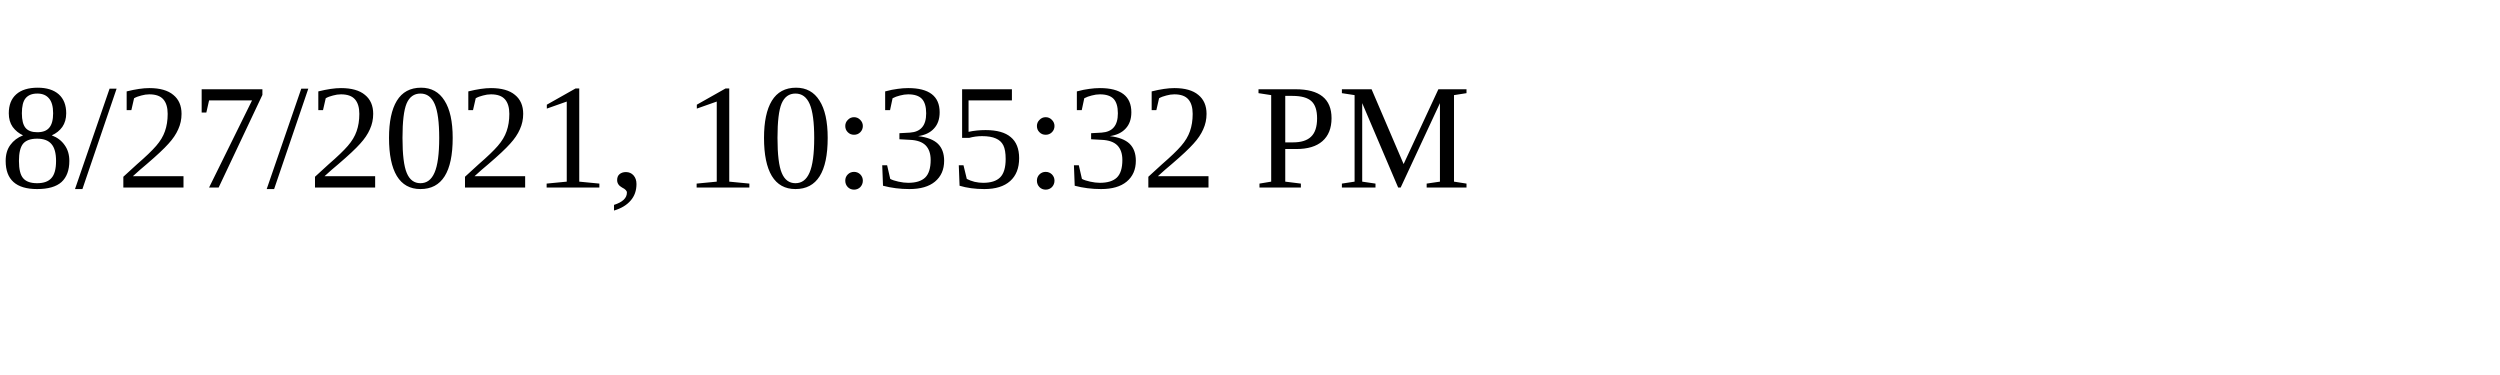
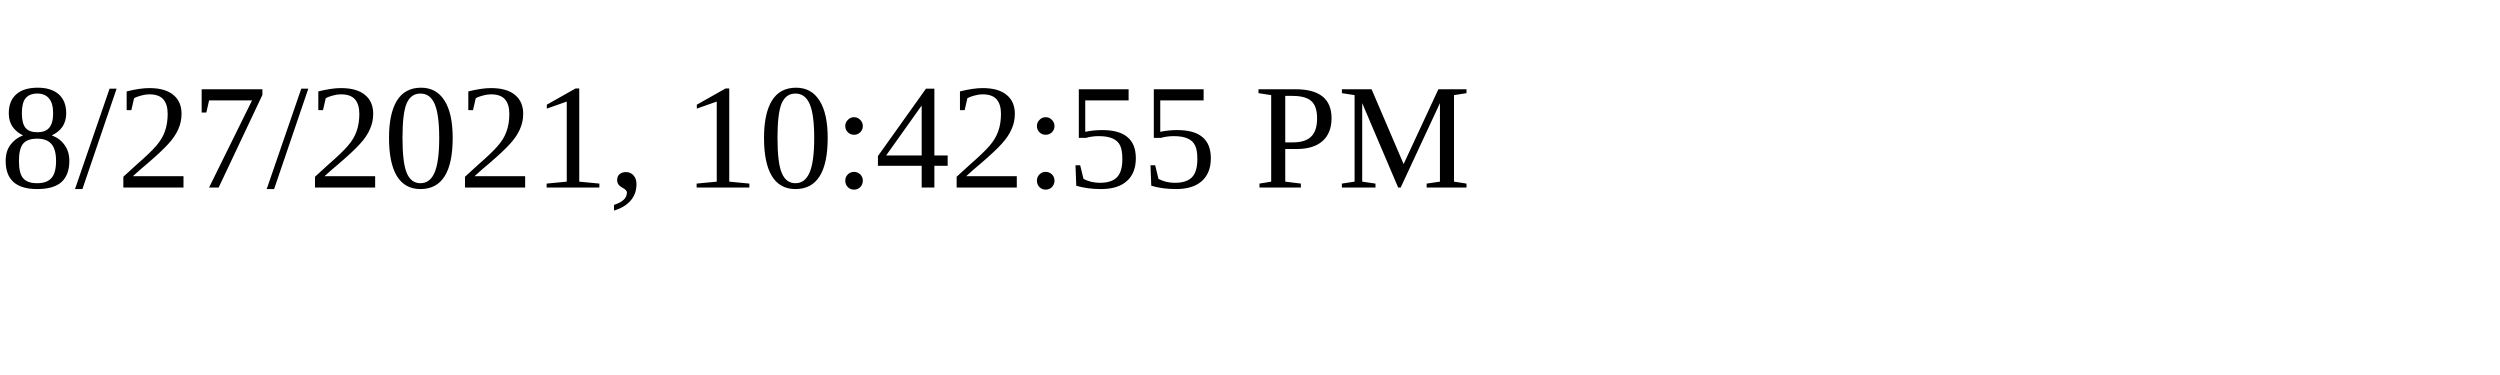
<svg xmlns="http://www.w3.org/2000/svg" height="30" width="200">
-   <text x="0" y="15">8/27/2021, 10:35:32 PM</text>
+   <text x="0" y="15">8/27/2021, 10:42:55 PM</text>
</svg>
